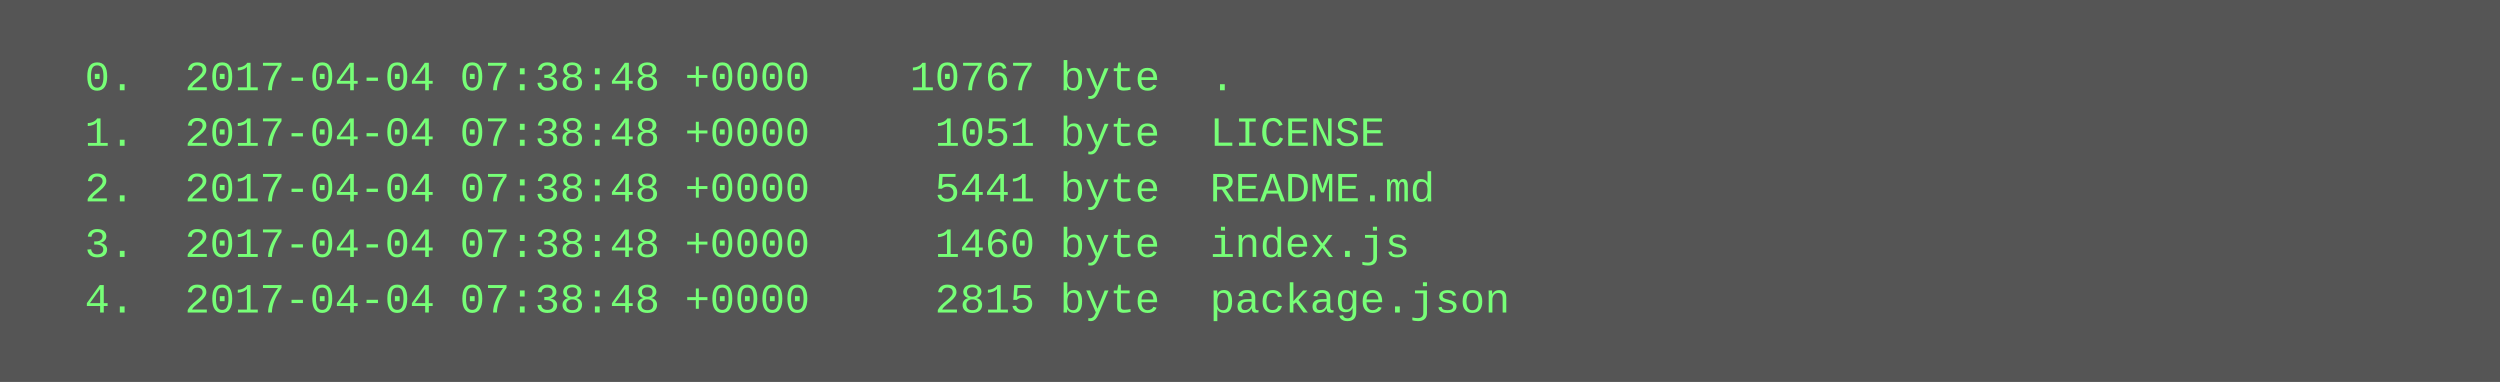
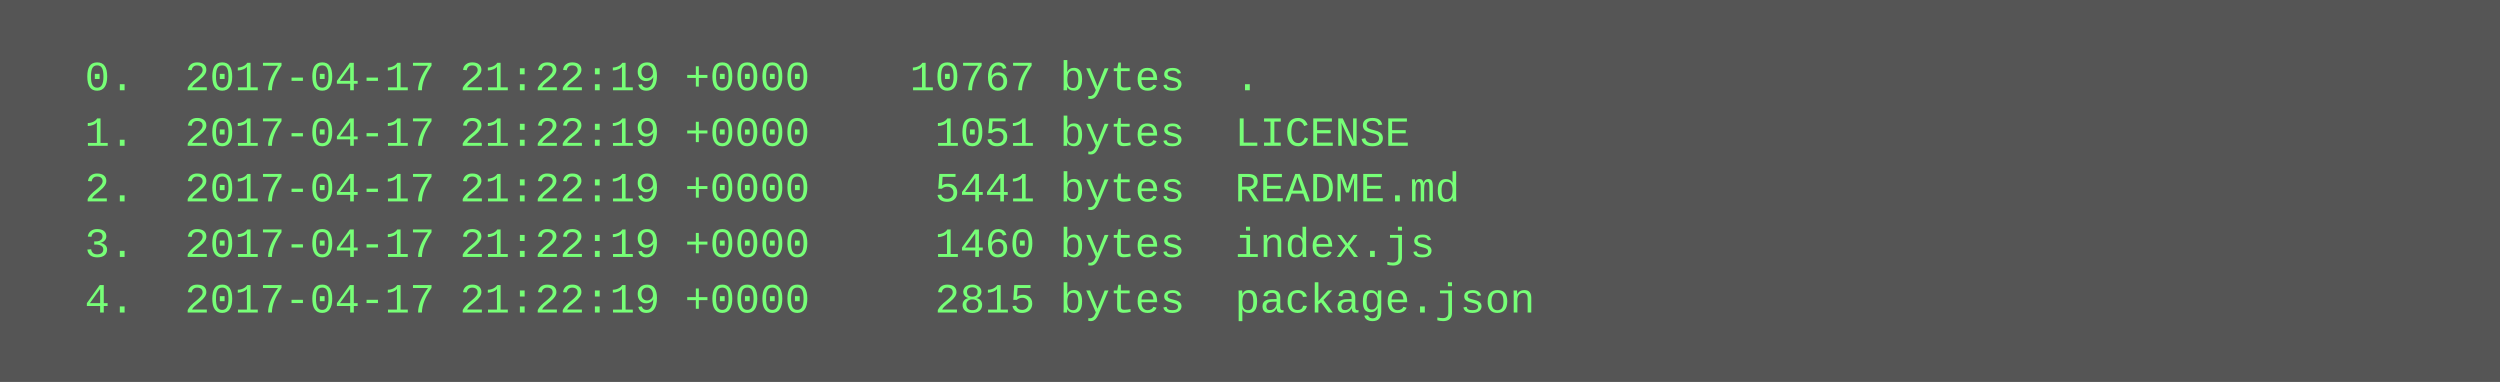
<svg xmlns="http://www.w3.org/2000/svg" height="110" width="720">
  <rect height="110" fill="#555" width="720" />
  <text fill="#7f7" font-family="Courier New" font-size="12" xml:space="preserve">
-     <tspan x="10" y="26">  0.  2017-04-04 07:38:48 +0000    10767 byte  .</tspan>
-     <tspan x="10" y="42">  1.  2017-04-04 07:38:48 +0000     1051 byte  LICENSE</tspan>
-     <tspan x="10" y="58">  2.  2017-04-04 07:38:48 +0000     5441 byte  README.md</tspan>
-     <tspan x="10" y="74">  3.  2017-04-04 07:38:48 +0000     1460 byte  index.js</tspan>
-     <tspan x="10" y="90">  4.  2017-04-04 07:38:48 +0000     2815 byte  package.json</tspan>
+     <tspan x="10" y="26">  0.  2017-04-17 21:22:19 +0000    10767 bytes  .</tspan>
+     <tspan x="10" y="42">  1.  2017-04-17 21:22:19 +0000     1051 bytes  LICENSE</tspan>
+     <tspan x="10" y="58">  2.  2017-04-17 21:22:19 +0000     5441 bytes  README.md</tspan>
+     <tspan x="10" y="74">  3.  2017-04-17 21:22:19 +0000     1460 bytes  index.js</tspan>
+     <tspan x="10" y="90">  4.  2017-04-17 21:22:19 +0000     2815 bytes  package.json</tspan>
  </text>
</svg>
